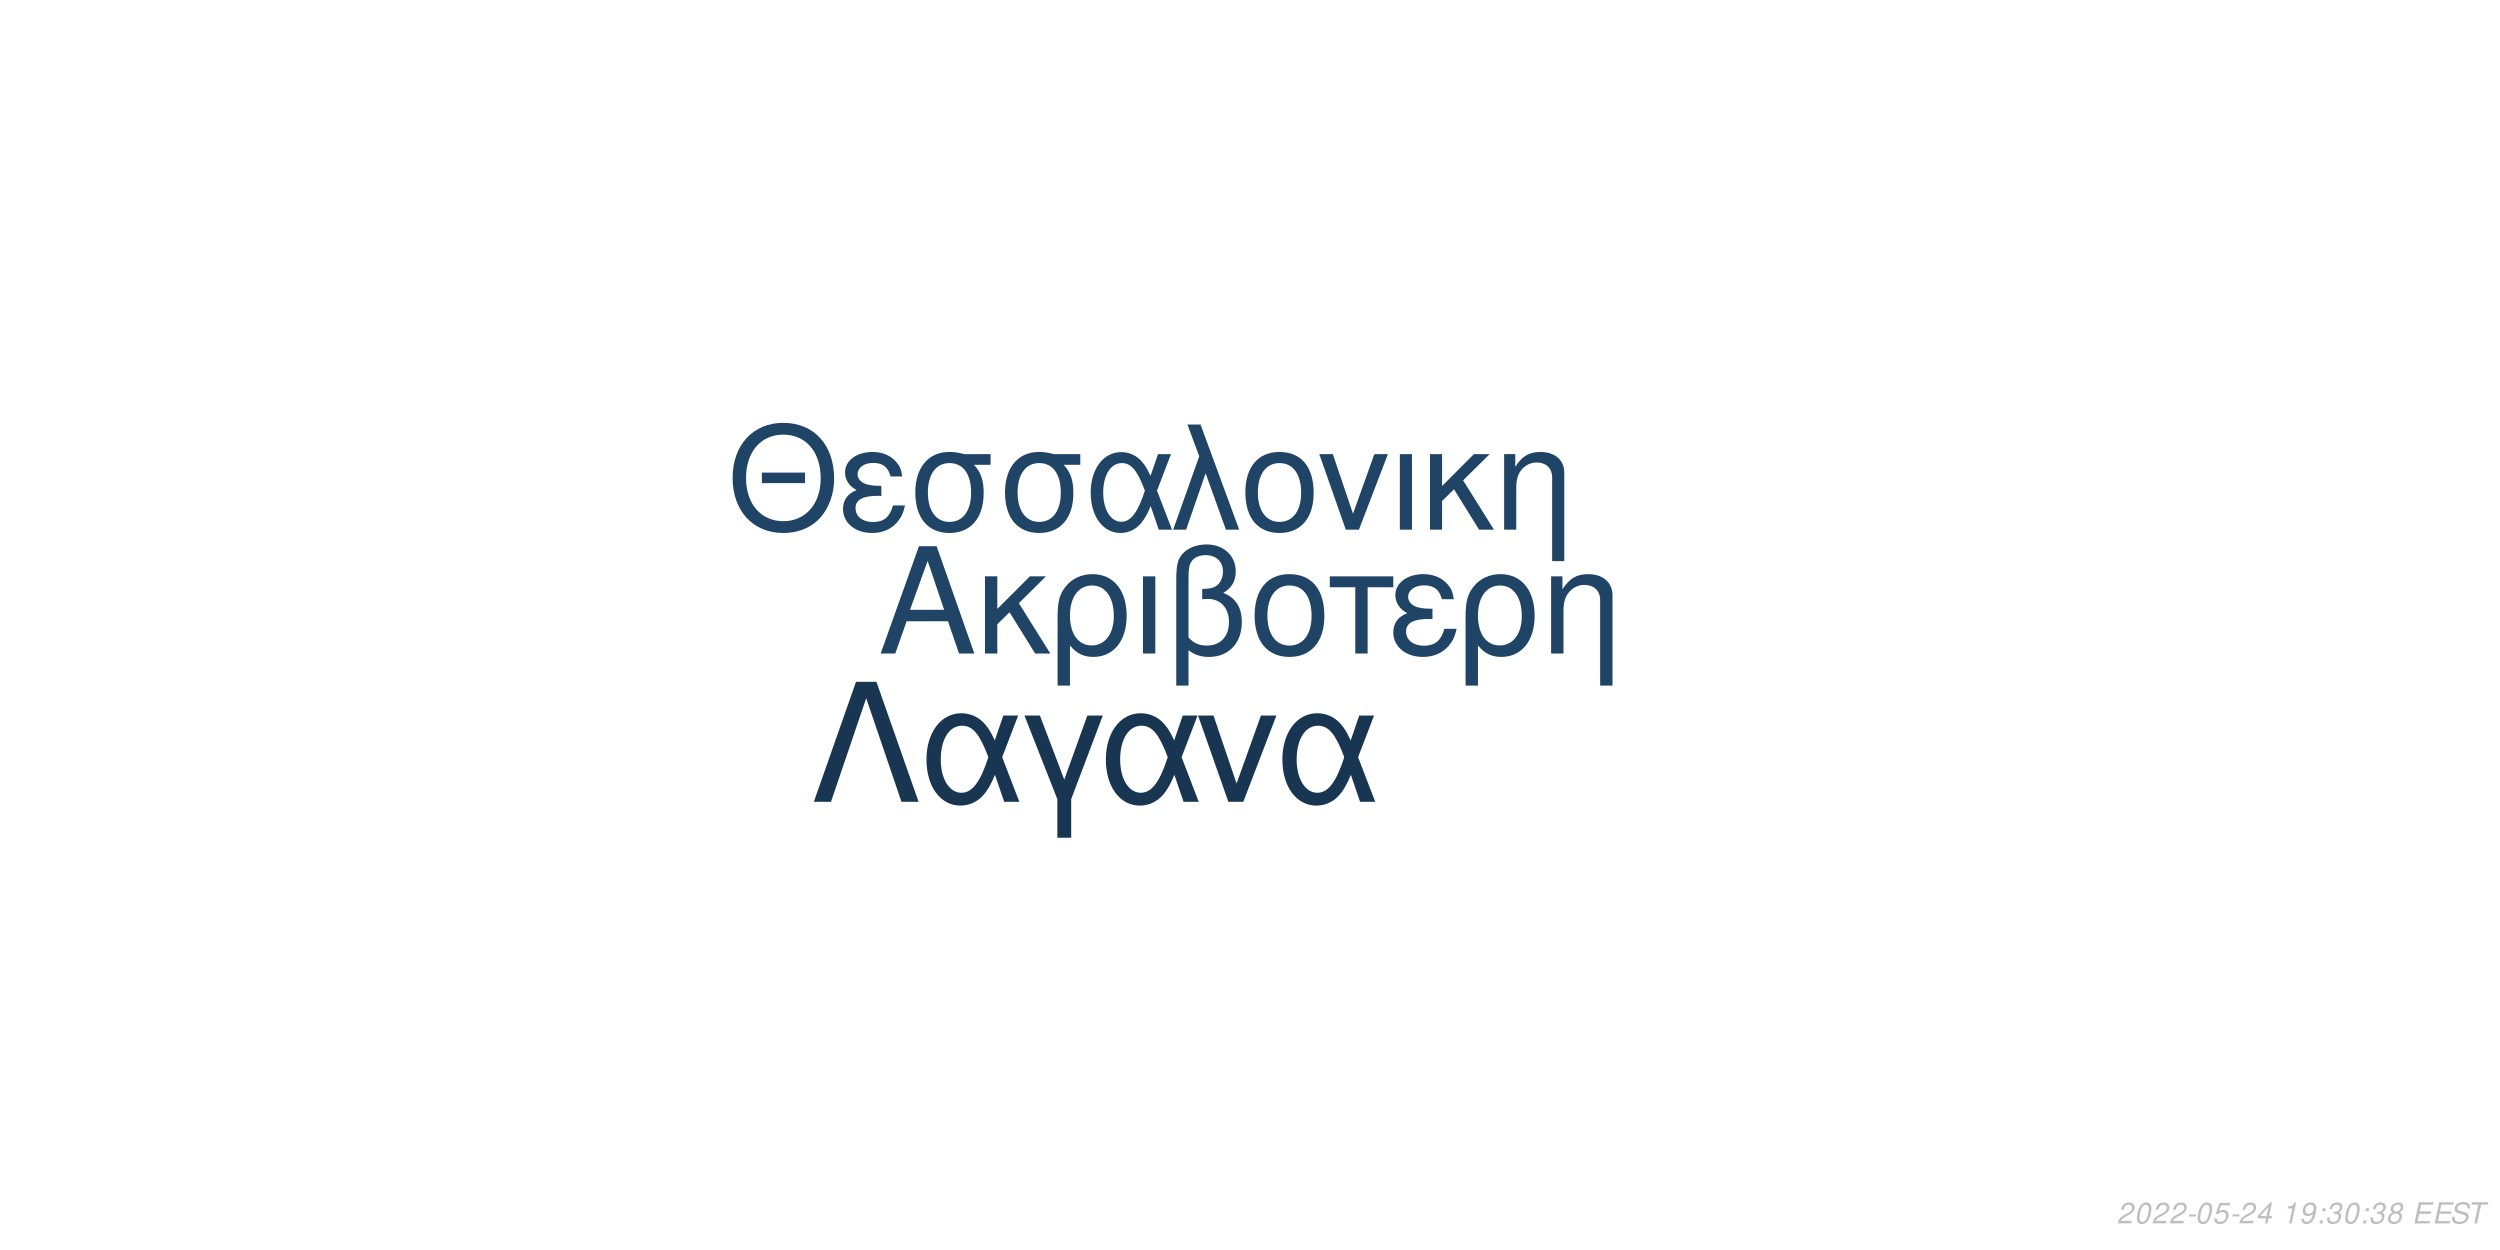
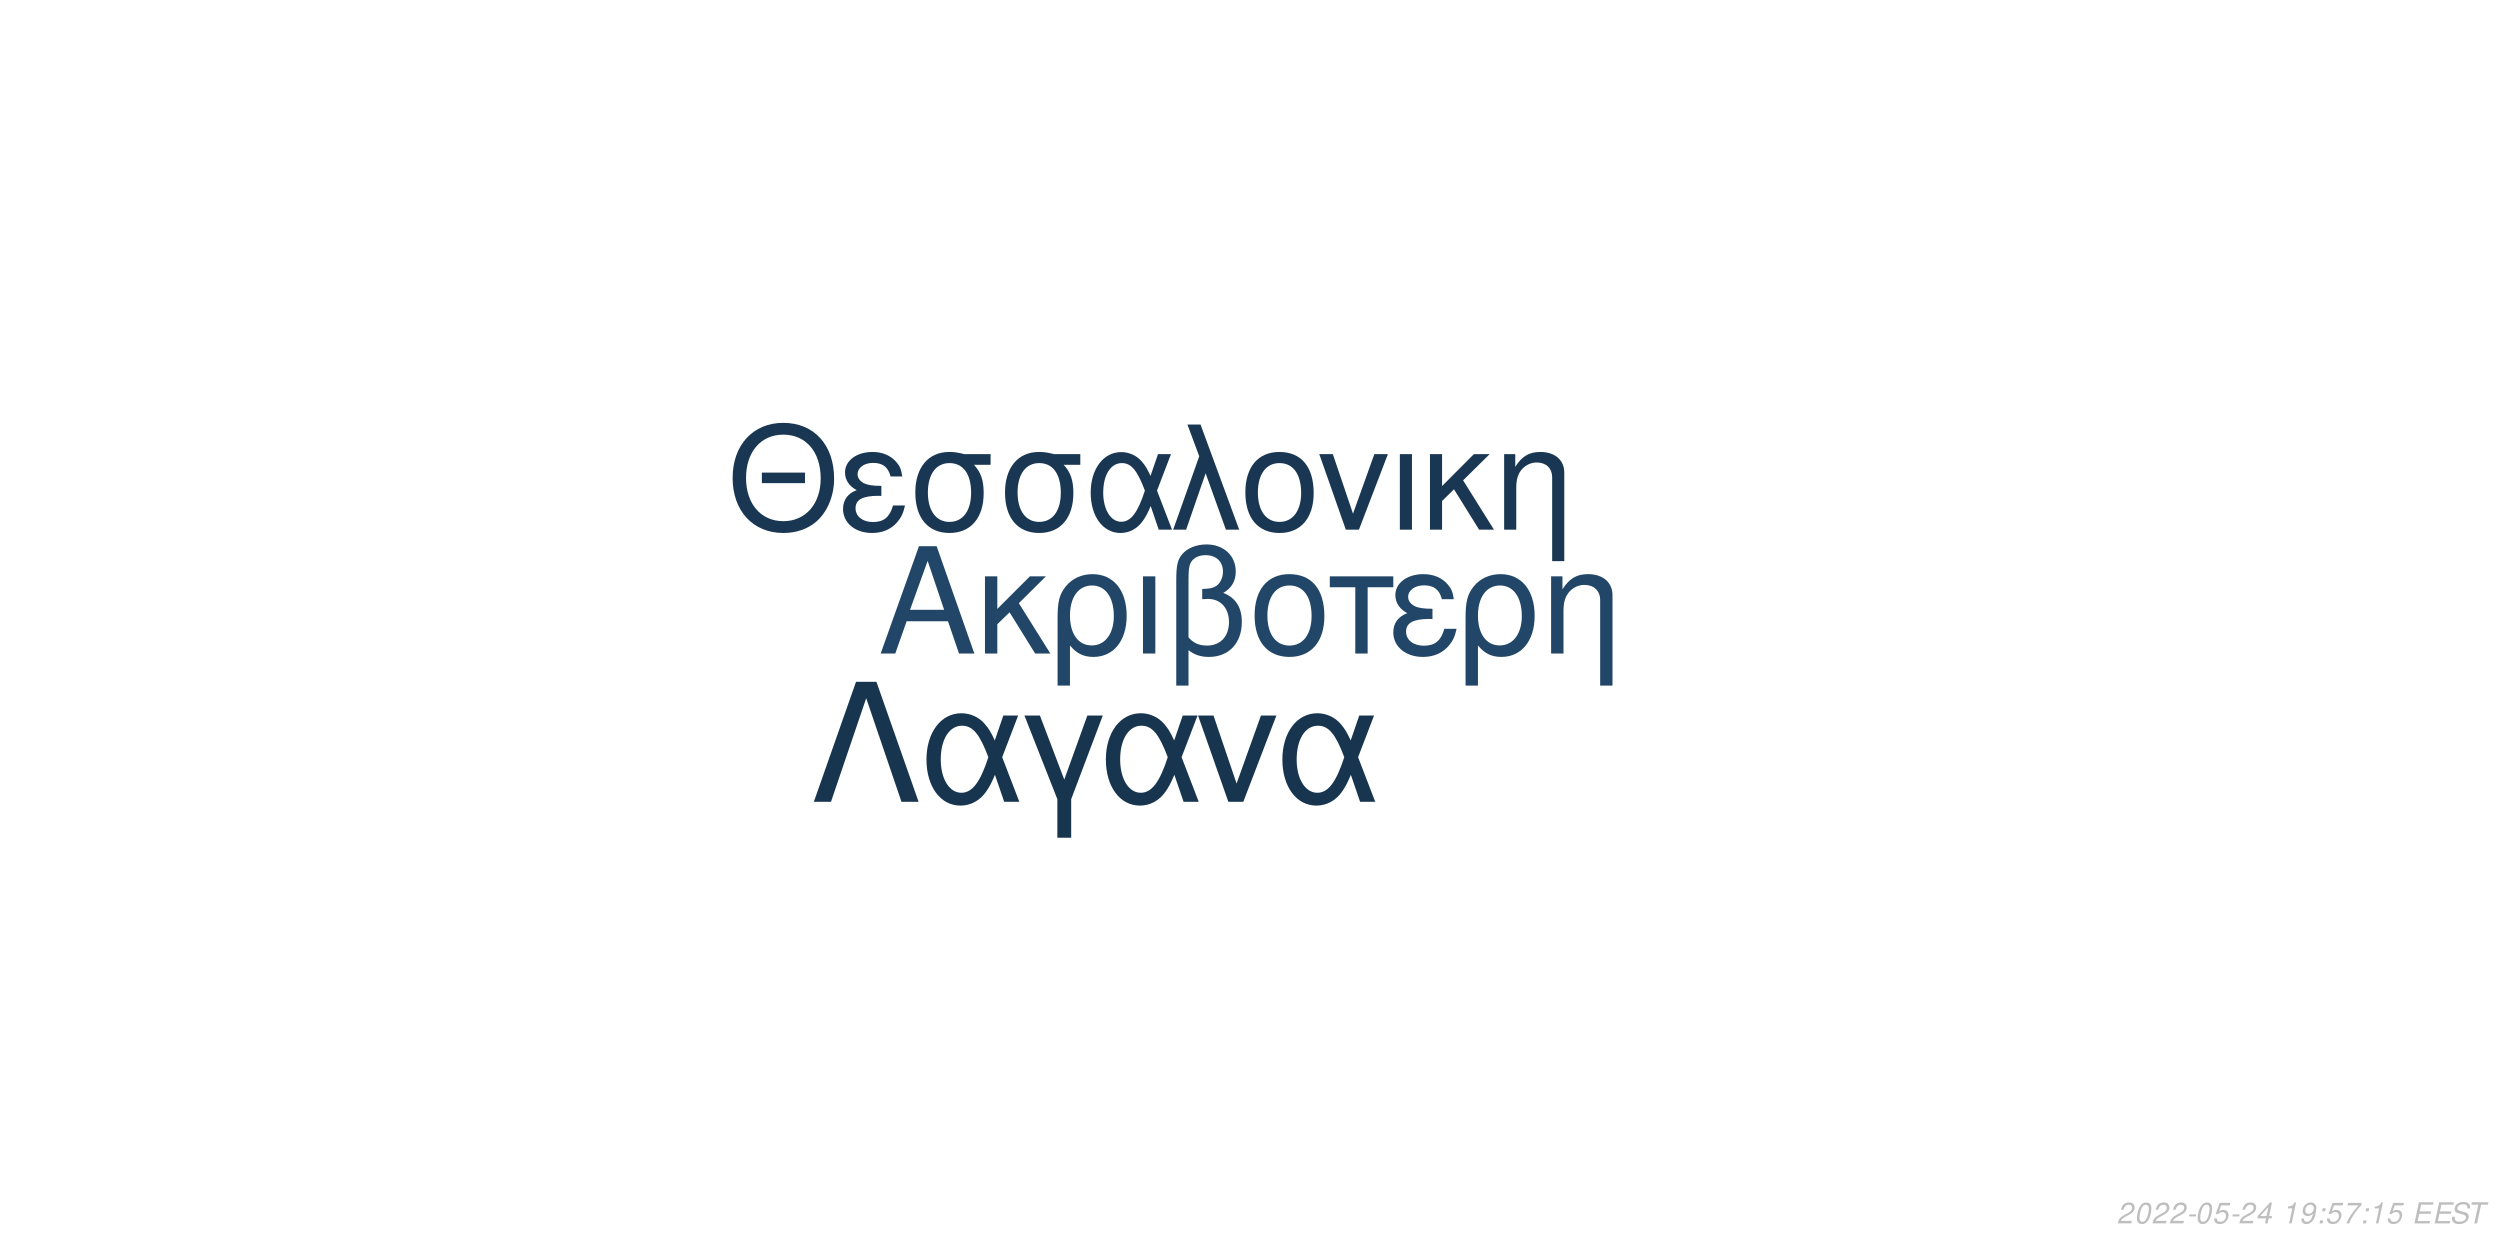
<svg xmlns="http://www.w3.org/2000/svg" xmlns:xlink="http://www.w3.org/1999/xlink" width="864pt" height="432pt" viewBox="0 0 864 432" version="1.1">
  <defs>
    <g>
      <symbol overflow="visible" id="glyph0-0">
        <path style="stroke:none;" d="" />
      </symbol>
      <symbol overflow="visible" id="glyph0-1">
        <path style="stroke:none;" d="M 24.125 -11.141 L 27.938 0 L 33.234 0 L 20.203 -37.094 L 14.094 -37.094 L 0.859 0 L 5.906 0 L 9.828 -11.141 Z M 22.797 -15.109 L 11 -15.109 L 17.094 -32.016 Z M 22.797 -15.109 " />
      </symbol>
      <symbol overflow="visible" id="glyph0-2">
        <path style="stroke:none;" d="M 7.172 -15.422 L 7.172 -26.672 L 2.906 -26.672 L 2.906 0 L 7.172 0 L 7.172 -10.125 L 11.406 -14.25 L 20.25 0 L 25.5 0 L 14.609 -17.406 L 23.969 -26.672 L 18.422 -26.672 Z M 7.172 -15.422 " />
      </symbol>
      <symbol overflow="visible" id="glyph0-3">
        <path style="stroke:none;" d="M 3 11.094 L 7.281 11.094 L 7.281 -2.797 C 9.516 -0.047 11.953 1.172 15.375 1.172 C 22.344 1.172 26.875 -4.422 26.875 -13.031 C 26.875 -21.891 22.297 -27.438 15.062 -27.438 C 11.297 -27.438 7.984 -25.906 5.797 -23.156 C 3.672 -20.516 3 -17.969 3 -12.359 Z M 14.906 -23.516 C 19.547 -23.516 22.438 -19.438 22.438 -12.922 C 22.438 -6.812 19.391 -2.797 14.812 -2.797 C 10.172 -2.797 7.281 -6.766 7.281 -13.125 C 7.281 -19.484 10.234 -23.516 14.906 -23.516 Z M 14.906 -23.516 " />
      </symbol>
      <symbol overflow="visible" id="glyph0-4">
        <path style="stroke:none;" d="M 3.516 0 L 7.781 0 L 7.781 -26.672 L 3.516 -26.672 Z M 3.516 0 " />
      </symbol>
      <symbol overflow="visible" id="glyph0-5">
        <path style="stroke:none;" d="M 4.016 11.094 L 8.25 11.094 L 8.25 -1.172 C 10.172 0.406 12.422 1.172 15.312 1.172 C 22.188 1.172 26.672 -3.609 26.672 -10.891 C 26.672 -15.984 24.578 -19.234 20.25 -20.969 C 23.109 -22.547 24.578 -25.031 24.578 -28.344 C 24.578 -33.844 20.406 -37.703 14.453 -37.703 C 10.938 -37.703 7.734 -36.391 6 -34.25 C 4.484 -32.422 4.016 -30.328 4.016 -25.391 Z M 8.25 -25.656 C 8.25 -29.359 8.5 -30.844 9.469 -32.062 C 10.375 -33.281 12.156 -34 14.094 -34 C 17.812 -34 20.156 -31.812 20.156 -28.297 C 20.156 -25.953 18.984 -23.812 17.297 -23.047 C 16.281 -22.547 15.469 -22.438 12.984 -22.297 L 12.984 -18.781 C 13.734 -18.828 14.344 -18.875 14.969 -18.875 C 19.344 -18.875 22.234 -15.719 22.234 -10.891 C 22.234 -5.906 19.281 -2.75 14.656 -2.75 C 11.953 -2.75 9.922 -3.609 8.25 -5.594 Z M 8.25 -25.656 " />
      </symbol>
      <symbol overflow="visible" id="glyph0-6">
        <path style="stroke:none;" d="M 14.094 -27.438 C 6.562 -27.438 2.094 -22.094 2.094 -13.125 C 2.094 -4.125 6.562 1.172 14.141 1.172 C 21.672 1.172 26.203 -4.172 26.203 -12.922 C 26.203 -22.188 21.828 -27.438 14.094 -27.438 Z M 14.141 -23.516 C 18.938 -23.516 21.781 -19.594 21.781 -12.984 C 21.781 -6.672 18.828 -2.75 14.141 -2.75 C 9.422 -2.75 6.516 -6.672 6.516 -13.125 C 6.516 -19.594 9.422 -23.516 14.141 -23.516 Z M 14.141 -23.516 " />
      </symbol>
      <symbol overflow="visible" id="glyph0-7">
        <path style="stroke:none;" d="M 7.891 0 L 12.156 0 L 12.156 -22.906 L 21.016 -22.906 L 21.016 -26.672 L -0.922 -26.672 L -0.922 -22.906 L 7.891 -22.906 Z M 7.891 0 " />
      </symbol>
      <symbol overflow="visible" id="glyph0-8">
        <path style="stroke:none;" d="M 14.562 -15.469 C 11.344 -15.469 9.562 -15.781 8.297 -16.438 C 6.922 -17.203 6.156 -18.328 6.156 -19.547 C 6.156 -21.891 8.453 -23.562 11.656 -23.562 C 15.062 -23.562 16.953 -22.094 17.812 -18.781 L 21.938 -18.781 C 21.578 -21.266 21.062 -22.5 19.797 -23.922 C 17.812 -26.203 14.906 -27.438 11.453 -27.438 C 5.797 -27.438 1.734 -24.375 1.734 -20.203 C 1.734 -17.609 3.156 -15.375 5.859 -13.938 C 2.797 -12.875 1.016 -10.484 1.016 -7.328 C 1.016 -2.391 5.297 1.172 11.25 1.172 C 14.969 1.172 17.906 -0.109 20.156 -2.641 C 21.578 -4.328 22.297 -5.797 22.906 -8.547 L 18.672 -8.547 C 17.5 -4.422 15.422 -2.703 11.609 -2.703 C 7.938 -2.703 5.438 -4.688 5.438 -7.578 C 5.438 -10.578 7.938 -11.953 13.484 -11.953 C 13.641 -11.953 14.094 -11.953 14.562 -11.906 Z M 14.562 -15.469 " />
      </symbol>
      <symbol overflow="visible" id="glyph0-9">
        <path style="stroke:none;" d="M 3.562 -26.672 L 3.562 0 L 7.844 0 L 7.844 -14.703 C 7.844 -17.906 8.5 -19.891 10.031 -21.531 C 11.406 -22.953 13.188 -23.719 15.062 -23.719 C 18.375 -23.719 20.516 -21.672 20.516 -18.469 L 20.516 11.094 L 24.781 11.094 L 24.781 -20.156 C 24.781 -24.578 21.469 -27.438 16.328 -27.438 C 12.359 -27.438 9.828 -25.906 7.484 -22.188 L 7.484 -26.672 Z M 3.562 -26.672 " />
      </symbol>
      <symbol overflow="visible" id="glyph1-0">
        <path style="stroke:none;" d="" />
      </symbol>
      <symbol overflow="visible" id="glyph1-1">
        <path style="stroke:none;" d="M 26.859 -19.734 L 11.953 -19.734 L 11.953 -16.094 L 26.859 -16.094 Z M 19.328 -36.922 C 8.922 -36.922 1.844 -29.25 1.844 -17.891 C 1.844 -6.484 8.875 1.141 19.391 1.141 C 23.812 1.141 27.703 -0.203 30.641 -2.688 C 34.578 -6.031 36.922 -11.656 36.922 -17.594 C 36.922 -29.297 30 -36.922 19.328 -36.922 Z M 19.328 -32.844 C 27.203 -32.844 32.281 -26.906 32.281 -17.688 C 32.281 -8.922 27.062 -2.938 19.391 -2.938 C 11.609 -2.938 6.484 -8.922 6.484 -17.891 C 6.484 -26.859 11.609 -32.844 19.328 -32.844 Z M 19.328 -32.844 " />
      </symbol>
      <symbol overflow="visible" id="glyph1-2">
        <path style="stroke:none;" d="M 14.25 -15.141 C 11.109 -15.141 9.375 -15.453 8.125 -16.094 C 6.781 -16.844 6.031 -17.938 6.031 -19.141 C 6.031 -21.422 8.266 -23.078 11.406 -23.078 C 14.75 -23.078 16.594 -21.625 17.438 -18.391 L 21.469 -18.391 C 21.125 -20.828 20.625 -22.031 19.391 -23.422 C 17.438 -25.656 14.594 -26.859 11.219 -26.859 C 5.688 -26.859 1.688 -23.875 1.688 -19.781 C 1.688 -17.234 3.094 -15.047 5.734 -13.656 C 2.734 -12.609 1 -10.266 1 -7.172 C 1 -2.344 5.188 1.141 11.016 1.141 C 14.656 1.141 17.547 -0.094 19.734 -2.594 C 21.125 -4.234 21.828 -5.688 22.422 -8.375 L 18.281 -8.375 C 17.141 -4.328 15.094 -2.641 11.359 -2.641 C 7.766 -2.641 5.328 -4.578 5.328 -7.422 C 5.328 -10.359 7.766 -11.703 13.203 -11.703 C 13.359 -11.703 13.797 -11.703 14.25 -11.656 Z M 14.25 -15.141 " />
      </symbol>
      <symbol overflow="visible" id="glyph1-3">
        <path style="stroke:none;" d="M 29 -26.109 L 19.938 -26.109 C 17.594 -26.703 16.438 -26.859 14.703 -26.859 C 7.469 -26.859 2.984 -21.469 2.984 -12.859 C 2.984 -4.031 7.375 1.141 14.797 1.141 C 22.172 1.141 26.609 -4.078 26.609 -12.656 C 26.609 -17.047 25.656 -19.828 23.266 -22.422 L 29 -22.422 Z M 14.797 -23.016 C 19.531 -23.016 22.266 -19.234 22.266 -12.75 C 22.266 -6.531 19.438 -2.688 14.797 -2.688 C 10.172 -2.688 7.328 -6.531 7.328 -12.859 C 7.328 -19.188 10.172 -23.016 14.797 -23.016 Z M 14.797 -23.016 " />
      </symbol>
      <symbol overflow="visible" id="glyph1-4">
        <path style="stroke:none;" d="M 29.344 -26.109 L 24.859 -26.109 L 22.266 -18.578 C 21.125 -21.031 20.484 -22.125 19.328 -23.469 C 17.547 -25.609 14.906 -26.812 12.156 -26.812 C 5.984 -26.812 1.594 -20.984 1.594 -12.812 C 1.594 -4.578 5.828 1.141 11.906 1.141 C 14.953 1.141 17.734 -0.344 19.625 -3.047 C 20.672 -4.531 21.281 -5.688 22.328 -8.172 L 25.109 0 L 29.703 0 L 24.516 -13.5 Z M 20.328 -13.5 C 17.891 -5.922 15.453 -2.734 12.156 -2.734 C 8.516 -2.734 5.922 -6.922 5.922 -12.812 C 5.922 -18.938 8.516 -23.016 12.359 -23.016 C 15.594 -23.016 17.688 -20.531 20.328 -13.5 Z M 20.328 -13.5 " />
      </symbol>
      <symbol overflow="visible" id="glyph1-5">
        <path style="stroke:none;" d="M 1.094 0 L 5.578 0 L 12.312 -19.484 L 19.328 0 L 23.922 0 L 10.562 -36.328 L 6.031 -36.328 L 10.109 -25.359 Z M 1.094 0 " />
      </symbol>
      <symbol overflow="visible" id="glyph1-6">
        <path style="stroke:none;" d="M 13.797 -26.859 C 6.422 -26.859 2.047 -21.625 2.047 -12.859 C 2.047 -4.031 6.422 1.141 13.859 1.141 C 21.234 1.141 25.656 -4.078 25.656 -12.656 C 25.656 -21.719 21.375 -26.859 13.797 -26.859 Z M 13.859 -23.016 C 18.531 -23.016 21.328 -19.188 21.328 -12.703 C 21.328 -6.531 18.438 -2.688 13.859 -2.688 C 9.219 -2.688 6.375 -6.531 6.375 -12.859 C 6.375 -19.188 9.219 -23.016 13.859 -23.016 Z M 13.859 -23.016 " />
      </symbol>
      <symbol overflow="visible" id="glyph1-7">
        <path style="stroke:none;" d="M 14.297 0 L 24.312 -26.109 L 19.625 -26.109 L 12.25 -5.531 L 5.281 -26.109 L 0.594 -26.109 L 9.766 0 Z M 14.297 0 " />
      </symbol>
      <symbol overflow="visible" id="glyph1-8">
        <path style="stroke:none;" d="M 3.438 0 L 7.625 0 L 7.625 -26.109 L 3.438 -26.109 Z M 3.438 0 " />
      </symbol>
      <symbol overflow="visible" id="glyph1-9">
        <path style="stroke:none;" d="M 7.031 -15.094 L 7.031 -26.109 L 2.844 -26.109 L 2.844 0 L 7.031 0 L 7.031 -9.922 L 11.156 -13.953 L 19.828 0 L 24.969 0 L 14.297 -17.047 L 23.469 -26.109 L 18.031 -26.109 Z M 7.031 -15.094 " />
      </symbol>
      <symbol overflow="visible" id="glyph1-10">
        <path style="stroke:none;" d="M 3.484 -26.109 L 3.484 0 L 7.672 0 L 7.672 -14.406 C 7.672 -17.547 8.328 -19.484 9.812 -21.078 C 11.156 -22.469 12.906 -23.219 14.75 -23.219 C 17.984 -23.219 20.078 -21.234 20.078 -18.094 L 20.078 10.859 L 24.266 10.859 L 24.266 -19.734 C 24.266 -24.062 21.031 -26.859 16 -26.859 C 12.109 -26.859 9.609 -25.359 7.328 -21.719 L 7.328 -26.109 Z M 3.484 -26.109 " />
      </symbol>
      <symbol overflow="visible" id="glyph2-0">
        <path style="stroke:none;" d="" />
      </symbol>
      <symbol overflow="visible" id="glyph2-1">
        <path style="stroke:none;" d="M 22.531 -41.484 L 15.484 -41.484 L 0.906 0 L 6.828 0 L 19 -35.797 L 31.188 0 L 37.109 0 Z M 22.531 -41.484 " />
      </symbol>
      <symbol overflow="visible" id="glyph2-2">
        <path style="stroke:none;" d="M 33.516 -29.812 L 28.391 -29.812 L 25.438 -21.219 C 24.125 -24.016 23.391 -25.266 22.078 -26.797 C 20.031 -29.25 17.016 -30.609 13.891 -30.609 C 6.828 -30.609 1.828 -23.953 1.828 -14.625 C 1.828 -5.234 6.656 1.312 13.594 1.312 C 17.078 1.312 20.266 -0.391 22.422 -3.469 C 23.609 -5.172 24.297 -6.484 25.5 -9.328 L 28.688 0 L 33.922 0 L 28 -15.422 Z M 23.219 -15.422 C 20.422 -6.766 17.641 -3.125 13.891 -3.125 C 9.734 -3.125 6.766 -7.906 6.766 -14.625 C 6.766 -21.625 9.734 -26.297 14.109 -26.297 C 17.812 -26.297 20.203 -23.453 23.219 -15.422 Z M 23.219 -15.422 " />
      </symbol>
      <symbol overflow="visible" id="glyph2-3">
        <path style="stroke:none;" d="M 12.062 12.406 L 16.844 12.406 L 16.844 -0.906 L 27.766 -29.812 L 22.422 -29.812 L 14.453 -7.688 L 6.031 -29.812 L 0.688 -29.812 L 12.062 -0.906 Z M 12.062 12.406 " />
      </symbol>
      <symbol overflow="visible" id="glyph2-4">
        <path style="stroke:none;" d="M 16.328 0 L 27.766 -29.812 L 22.422 -29.812 L 14 -6.312 L 6.031 -29.812 L 0.688 -29.812 L 11.156 0 Z M 16.328 0 " />
      </symbol>
      <symbol overflow="visible" id="glyph3-0">
        <path style="stroke:none;" d="" />
      </symbol>
      <symbol overflow="visible" id="glyph3-1">
        <path style="stroke:none;" d="M 5.234 -0.875 L 1.469 -0.875 C 1.641 -1.375 2.203 -1.891 3.109 -2.344 L 4.234 -2.938 C 5.562 -3.625 6.219 -4.469 6.219 -5.484 C 6.219 -5.938 6.062 -6.359 5.797 -6.656 C 5.469 -7.047 4.984 -7.234 4.312 -7.234 C 2.766 -7.234 1.891 -6.453 1.484 -4.734 L 2.375 -4.734 C 2.484 -5.188 2.609 -5.484 2.797 -5.75 C 3.094 -6.203 3.609 -6.453 4.188 -6.453 C 4.891 -6.453 5.344 -6.031 5.344 -5.375 C 5.344 -4.703 4.859 -4.094 4.016 -3.656 L 2.984 -3.125 C 1.234 -2.188 0.797 -1.656 0.344 -0.016 L 5.047 -0.016 Z M 5.234 -0.875 " />
      </symbol>
      <symbol overflow="visible" id="glyph3-2">
        <path style="stroke:none;" d="M 4.203 -7.234 C 3.375 -7.234 2.688 -6.812 2.125 -5.984 C 1.484 -5.047 0.984 -3.188 0.984 -1.734 C 0.984 -1.109 1.172 -0.562 1.484 -0.266 C 1.797 0.047 2.281 0.234 2.766 0.234 C 3.625 0.234 4.281 -0.156 4.859 -1.016 C 5.516 -1.953 6 -3.797 6 -5.266 C 6 -6.5 5.328 -7.234 4.203 -7.234 Z M 4.094 -6.453 C 4.734 -6.453 5.125 -5.984 5.125 -5.156 C 5.125 -4.203 4.781 -2.625 4.406 -1.812 C 3.984 -0.938 3.516 -0.547 2.875 -0.547 C 2.25 -0.547 1.875 -1.031 1.875 -1.828 C 1.875 -2.797 2.203 -4.344 2.594 -5.203 C 2.984 -6.047 3.453 -6.453 4.094 -6.453 Z M 4.094 -6.453 " />
      </symbol>
      <symbol overflow="visible" id="glyph3-3">
        <path style="stroke:none;" d="M 3.516 -3.125 L 1.125 -3.125 L 0.969 -2.406 L 3.359 -2.406 Z M 3.516 -3.125 " />
      </symbol>
      <symbol overflow="visible" id="glyph3-4">
        <path style="stroke:none;" d="M 6.297 -7.094 L 2.594 -7.094 L 1.234 -3.234 L 2.047 -3.234 C 2.656 -3.766 2.938 -3.906 3.531 -3.906 C 4.328 -3.906 4.797 -3.453 4.797 -2.688 C 4.797 -1.438 3.969 -0.547 2.828 -0.547 C 2.031 -0.547 1.609 -0.938 1.578 -1.734 L 0.703 -1.734 L 0.703 -1.516 C 0.703 -0.938 0.844 -0.547 1.188 -0.266 C 1.562 0.062 2.078 0.234 2.703 0.234 C 3.656 0.234 4.391 -0.156 4.984 -0.922 C 5.422 -1.5 5.672 -2.234 5.672 -2.953 C 5.672 -4 4.938 -4.672 3.812 -4.672 C 3.328 -4.672 2.906 -4.547 2.406 -4.234 L 3.109 -6.219 L 6.109 -6.219 Z M 6.297 -7.094 " />
      </symbol>
      <symbol overflow="visible" id="glyph3-5">
        <path style="stroke:none;" d="M 3.625 -1.75 L 3.266 0 L 4.141 0 L 4.516 -1.75 L 5.562 -1.75 L 5.734 -2.531 L 4.688 -2.531 L 5.688 -7.234 L 5.016 -7.234 L 0.844 -2.672 L 0.641 -1.75 Z M 3.797 -2.531 L 1.594 -2.531 L 4.469 -5.703 Z M 3.797 -2.531 " />
      </symbol>
      <symbol overflow="visible" id="glyph3-6">
        <path style="stroke:none;" d="" />
      </symbol>
      <symbol overflow="visible" id="glyph3-7">
        <path style="stroke:none;" d="M 3.703 -5.188 L 2.594 0 L 3.469 0 L 5.016 -7.234 L 4.438 -7.234 C 3.906 -6.156 3.688 -6.016 2.234 -5.812 L 2.109 -5.188 Z M 3.703 -5.188 " />
      </symbol>
      <symbol overflow="visible" id="glyph3-8">
        <path style="stroke:none;" d="M 0.844 -1.656 C 0.844 -1.547 0.844 -1.438 0.844 -1.375 C 0.844 -0.406 1.531 0.234 2.578 0.234 C 3.203 0.234 3.766 0.016 4.297 -0.438 C 4.938 -1 5.312 -1.656 5.594 -2.719 C 5.844 -3.672 6.016 -4.766 6.016 -5.375 C 6.016 -5.844 5.844 -6.328 5.547 -6.656 C 5.203 -7.031 4.703 -7.234 4.062 -7.234 C 2.516 -7.234 1.297 -5.938 1.297 -4.266 C 1.297 -3.203 1.984 -2.547 3.047 -2.547 C 3.484 -2.547 3.953 -2.672 4.281 -2.891 C 4.406 -2.984 4.547 -3.078 4.828 -3.344 C 4.438 -1.484 3.703 -0.547 2.703 -0.547 C 2.109 -0.547 1.719 -0.938 1.719 -1.547 L 1.719 -1.656 Z M 3.953 -6.453 C 4.625 -6.453 5.141 -5.953 5.141 -5.281 C 5.141 -4.188 4.312 -3.312 3.297 -3.312 C 2.594 -3.312 2.172 -3.734 2.172 -4.453 C 2.172 -5.562 2.984 -6.453 3.953 -6.453 Z M 3.953 -6.453 " />
      </symbol>
      <symbol overflow="visible" id="glyph3-9">
        <path style="stroke:none;" d="M 2.359 -1.031 L 1.312 -1.031 L 1.094 0 L 2.141 0 Z M 3.266 -5.234 L 2.219 -5.234 L 2 -4.203 L 3.047 -4.203 Z M 3.266 -5.234 " />
      </symbol>
      <symbol overflow="visible" id="glyph3-10">
-         <path style="stroke:none;" d="M 2.922 -3.312 C 3.125 -3.344 3.234 -3.344 3.375 -3.344 C 4.203 -3.344 4.688 -3 4.688 -2.406 C 4.688 -1.312 3.906 -0.547 2.781 -0.547 C 2.047 -0.547 1.594 -0.938 1.594 -1.562 C 1.594 -1.719 1.609 -1.844 1.656 -2.094 L 0.766 -2.094 C 0.734 -1.797 0.719 -1.641 0.719 -1.469 C 0.719 -0.375 1.406 0.234 2.641 0.234 C 3.547 0.234 4.297 -0.078 4.812 -0.656 C 5.266 -1.156 5.562 -1.875 5.562 -2.547 C 5.562 -3.125 5.344 -3.453 4.797 -3.734 C 5.641 -4.234 6.016 -4.844 6.016 -5.734 C 6.016 -6.656 5.312 -7.234 4.203 -7.234 C 3.375 -7.234 2.672 -6.938 2.188 -6.375 C 1.891 -6.031 1.703 -5.641 1.516 -4.906 L 2.391 -4.906 C 2.5 -5.359 2.594 -5.594 2.734 -5.812 C 3.047 -6.234 3.516 -6.453 4.078 -6.453 C 4.734 -6.453 5.141 -6.125 5.141 -5.578 C 5.141 -5.188 5.016 -4.797 4.797 -4.547 C 4.516 -4.234 4 -4.062 3.266 -4.062 L 3.078 -4.062 Z M 2.922 -3.312 " />
+         <path style="stroke:none;" d="M 6.703 -7.094 L 1.953 -7.094 L 1.766 -6.219 L 5.594 -6.219 C 3.344 -3.688 2.266 -2.109 1.375 0 L 2.344 0 C 3.031 -1.906 4.828 -4.594 6.547 -6.281 Z M 6.703 -7.094 " />
      </symbol>
      <symbol overflow="visible" id="glyph3-11">
-         <path style="stroke:none;" d="M 4.766 -3.797 C 5.078 -3.969 5.234 -4.078 5.438 -4.234 C 5.812 -4.594 6.062 -5.172 6.062 -5.734 C 6.062 -6.625 5.344 -7.234 4.266 -7.234 C 2.812 -7.234 1.703 -6.219 1.703 -4.875 C 1.703 -4.406 1.875 -4.125 2.359 -3.812 C 1.297 -3.312 0.75 -2.516 0.75 -1.469 C 0.75 -0.438 1.547 0.234 2.812 0.234 C 3.656 0.234 4.359 -0.094 4.938 -0.734 C 5.359 -1.234 5.609 -1.859 5.609 -2.438 C 5.609 -3.047 5.312 -3.516 4.766 -3.797 Z M 4.109 -6.453 C 4.797 -6.453 5.188 -6.125 5.188 -5.578 C 5.188 -5.266 5.062 -4.922 4.859 -4.672 C 4.562 -4.312 4.188 -4.156 3.656 -4.156 C 2.984 -4.156 2.594 -4.453 2.594 -4.984 C 2.594 -5.859 3.203 -6.453 4.109 -6.453 Z M 3.453 -3.406 C 4.234 -3.406 4.734 -2.984 4.734 -2.312 C 4.734 -1.312 3.922 -0.547 2.875 -0.547 C 2.125 -0.547 1.625 -0.969 1.625 -1.625 C 1.625 -2.609 2.438 -3.406 3.453 -3.406 Z M 3.453 -3.406 " />
+         <path style="stroke:none;" d="M 2.547 -3.312 L 6.5 -3.312 L 6.688 -4.141 L 2.719 -4.141 L 3.219 -6.469 L 7.344 -6.469 L 7.516 -7.297 L 2.453 -7.297 L 0.906 0 L 6.125 0 L 6.297 -0.812 L 2.016 -0.812 Z M 2.547 -3.312 " />
      </symbol>
      <symbol overflow="visible" id="glyph3-12">
-         <path style="stroke:none;" d="M 2.547 -3.312 L 6.5 -3.312 L 6.688 -4.141 L 2.719 -4.141 L 3.219 -6.469 L 7.344 -6.469 L 7.516 -7.297 L 2.453 -7.297 L 0.906 0 L 6.125 0 L 6.297 -0.812 L 2.016 -0.812 Z M 2.547 -3.312 " />
+         <path style="stroke:none;" d="M 7.062 -5.156 C 7.125 -5.438 7.141 -5.562 7.141 -5.703 C 7.141 -6.156 6.938 -6.594 6.594 -6.891 C 6.188 -7.25 5.656 -7.406 4.875 -7.406 C 3.844 -7.406 3.047 -7.125 2.5 -6.562 C 2.094 -6.141 1.781 -5.438 1.781 -4.922 C 1.781 -4.297 2.219 -3.766 2.891 -3.562 L 4.594 -3.094 C 5.406 -2.859 5.734 -2.578 5.734 -2.094 C 5.734 -1.781 5.547 -1.406 5.266 -1.141 C 4.844 -0.766 4.266 -0.578 3.453 -0.578 C 2.328 -0.578 1.812 -0.984 1.812 -1.906 C 1.812 -2.047 1.812 -2.125 1.844 -2.312 L 0.984 -2.312 C 0.906 -2.062 0.891 -1.906 0.891 -1.688 C 0.891 -0.484 1.797 0.234 3.297 0.234 C 4.359 0.234 5.234 -0.062 5.812 -0.609 C 6.344 -1.078 6.688 -1.797 6.688 -2.375 C 6.688 -2.641 6.609 -2.906 6.453 -3.156 C 6.234 -3.5 5.938 -3.703 5.469 -3.828 L 3.75 -4.312 C 2.984 -4.547 2.734 -4.734 2.734 -5.188 C 2.734 -5.547 2.875 -5.844 3.188 -6.109 C 3.547 -6.438 4.031 -6.594 4.703 -6.594 C 5.266 -6.594 5.688 -6.484 5.906 -6.297 C 6.094 -6.125 6.219 -5.797 6.219 -5.516 C 6.219 -5.422 6.203 -5.344 6.188 -5.156 Z M 7.062 -5.156 " />
      </symbol>
      <symbol overflow="visible" id="glyph3-13">
-         <path style="stroke:none;" d="M 7.062 -5.156 C 7.125 -5.438 7.141 -5.562 7.141 -5.703 C 7.141 -6.156 6.938 -6.594 6.594 -6.891 C 6.188 -7.25 5.656 -7.406 4.875 -7.406 C 3.844 -7.406 3.047 -7.125 2.5 -6.562 C 2.094 -6.141 1.781 -5.438 1.781 -4.922 C 1.781 -4.297 2.219 -3.766 2.891 -3.562 L 4.594 -3.094 C 5.406 -2.859 5.734 -2.578 5.734 -2.094 C 5.734 -1.781 5.547 -1.406 5.266 -1.141 C 4.844 -0.766 4.266 -0.578 3.453 -0.578 C 2.328 -0.578 1.812 -0.984 1.812 -1.906 C 1.812 -2.047 1.812 -2.125 1.844 -2.312 L 0.984 -2.312 C 0.906 -2.062 0.891 -1.906 0.891 -1.688 C 0.891 -0.484 1.797 0.234 3.297 0.234 C 4.359 0.234 5.234 -0.062 5.812 -0.609 C 6.344 -1.078 6.688 -1.797 6.688 -2.375 C 6.688 -2.641 6.609 -2.906 6.453 -3.156 C 6.234 -3.5 5.938 -3.703 5.469 -3.828 L 3.75 -4.312 C 2.984 -4.547 2.734 -4.734 2.734 -5.188 C 2.734 -5.547 2.875 -5.844 3.188 -6.109 C 3.547 -6.438 4.031 -6.594 4.703 -6.594 C 5.266 -6.594 5.688 -6.484 5.906 -6.297 C 6.094 -6.125 6.219 -5.797 6.219 -5.516 C 6.219 -5.422 6.203 -5.344 6.188 -5.156 Z M 7.062 -5.156 " />
-       </symbol>
-       <symbol overflow="visible" id="glyph3-14">
        <path style="stroke:none;" d="M 4.938 -6.469 L 7.312 -6.469 L 7.484 -7.297 L 1.75 -7.297 L 1.578 -6.469 L 3.984 -6.469 L 2.609 0 L 3.547 0 Z M 4.938 -6.469 " />
      </symbol>
    </g>
  </defs>
  <g id="surface1">
    <rect x="0" y="0" width="864" height="432" style="fill:rgb(100%,100%,100%);fill-opacity:1;stroke:none;" />
-     <g style="fill:rgb(12.549%,26.667%,39.608%);fill-opacity:1;">
+     <g style="fill:rgb(12.941%,27.451%,40.784%);fill-opacity:1;">
      <use xlink:href="#glyph0-1" x="303.5" y="225.861" />
      <use xlink:href="#glyph0-2" x="337.5" y="225.861" />
      <use xlink:href="#glyph0-3" x="362.5" y="225.861" />
      <use xlink:href="#glyph0-4" x="391.5" y="225.861" />
      <use xlink:href="#glyph0-5" x="402.5" y="225.861" />
      <use xlink:href="#glyph0-6" x="431.5" y="225.861" />
      <use xlink:href="#glyph0-7" x="460.5" y="225.861" />
      <use xlink:href="#glyph0-8" x="480.5" y="225.861" />
      <use xlink:href="#glyph0-3" x="503.5" y="225.861" />
      <use xlink:href="#glyph0-9" x="532.5" y="225.861" />
    </g>
-     <g style="fill:rgb(12.549%,26.667%,39.608%);fill-opacity:1;">
+     <g style="fill:rgb(9.804%,21.569%,32.549%);fill-opacity:1;">
      <use xlink:href="#glyph1-1" x="251.348" y="183.058" />
      <use xlink:href="#glyph1-2" x="290.348" y="183.058" />
      <use xlink:href="#glyph1-3" x="313.348" y="183.058" />
      <use xlink:href="#glyph1-3" x="344.348" y="183.058" />
      <use xlink:href="#glyph1-4" x="375.348" y="183.058" />
      <use xlink:href="#glyph1-5" x="404.348" y="183.058" />
      <use xlink:href="#glyph1-6" x="428.348" y="183.058" />
      <use xlink:href="#glyph1-7" x="455.348" y="183.058" />
      <use xlink:href="#glyph1-8" x="480.348" y="183.058" />
      <use xlink:href="#glyph1-9" x="491.348" y="183.058" />
      <use xlink:href="#glyph1-10" x="516.348" y="183.058" />
    </g>
-     <g style="fill:rgb(9.412%,20.784%,31.765%);fill-opacity:1;">
+     <g style="fill:rgb(9.412%,20.784%,31.373%);fill-opacity:1;">
      <use xlink:href="#glyph2-1" x="280.359" y="277.105" />
      <use xlink:href="#glyph2-2" x="318.359" y="277.105" />
      <use xlink:href="#glyph2-3" x="353.359" y="277.105" />
      <use xlink:href="#glyph2-2" x="380.359" y="277.105" />
      <use xlink:href="#glyph2-4" x="413.359" y="277.105" />
      <use xlink:href="#glyph2-2" x="441.359" y="277.105" />
    </g>
    <g style="fill:rgb(74.51%,74.51%,74.51%);fill-opacity:1;">
      <use xlink:href="#glyph3-1" x="731.52" y="422.81" />
      <use xlink:href="#glyph3-2" x="737.52" y="422.81" />
      <use xlink:href="#glyph3-1" x="743.52" y="422.81" />
      <use xlink:href="#glyph3-1" x="749.52" y="422.81" />
      <use xlink:href="#glyph3-3" x="755.52" y="422.81" />
      <use xlink:href="#glyph3-2" x="758.52" y="422.81" />
      <use xlink:href="#glyph3-4" x="764.52" y="422.81" />
      <use xlink:href="#glyph3-3" x="770.52" y="422.81" />
      <use xlink:href="#glyph3-1" x="773.52" y="422.81" />
      <use xlink:href="#glyph3-5" x="779.52" y="422.81" />
      <use xlink:href="#glyph3-6" x="785.52" y="422.81" />
      <use xlink:href="#glyph3-7" x="788.52" y="422.81" />
      <use xlink:href="#glyph3-8" x="794.52" y="422.81" />
      <use xlink:href="#glyph3-9" x="800.52" y="422.81" />
-       <use xlink:href="#glyph3-10" x="803.52" y="422.81" />
-       <use xlink:href="#glyph3-2" x="809.52" y="422.81" />
+       <use xlink:href="#glyph3-4" x="803.52" y="422.81" />
+       <use xlink:href="#glyph3-10" x="809.52" y="422.81" />
      <use xlink:href="#glyph3-9" x="815.52" y="422.81" />
-       <use xlink:href="#glyph3-10" x="818.52" y="422.81" />
-       <use xlink:href="#glyph3-11" x="824.52" y="422.81" />
+       <use xlink:href="#glyph3-7" x="818.52" y="422.81" />
+       <use xlink:href="#glyph3-4" x="824.52" y="422.81" />
      <use xlink:href="#glyph3-6" x="830.52" y="422.81" />
-       <use xlink:href="#glyph3-12" x="833.52" y="422.81" />
-       <use xlink:href="#glyph3-12" x="840.52" y="422.81" />
-       <use xlink:href="#glyph3-13" x="846.52" y="422.81" />
-       <use xlink:href="#glyph3-14" x="852.52" y="422.81" />
+       <use xlink:href="#glyph3-11" x="833.52" y="422.81" />
+       <use xlink:href="#glyph3-11" x="840.52" y="422.81" />
+       <use xlink:href="#glyph3-12" x="846.52" y="422.81" />
+       <use xlink:href="#glyph3-13" x="852.52" y="422.81" />
    </g>
  </g>
</svg>
